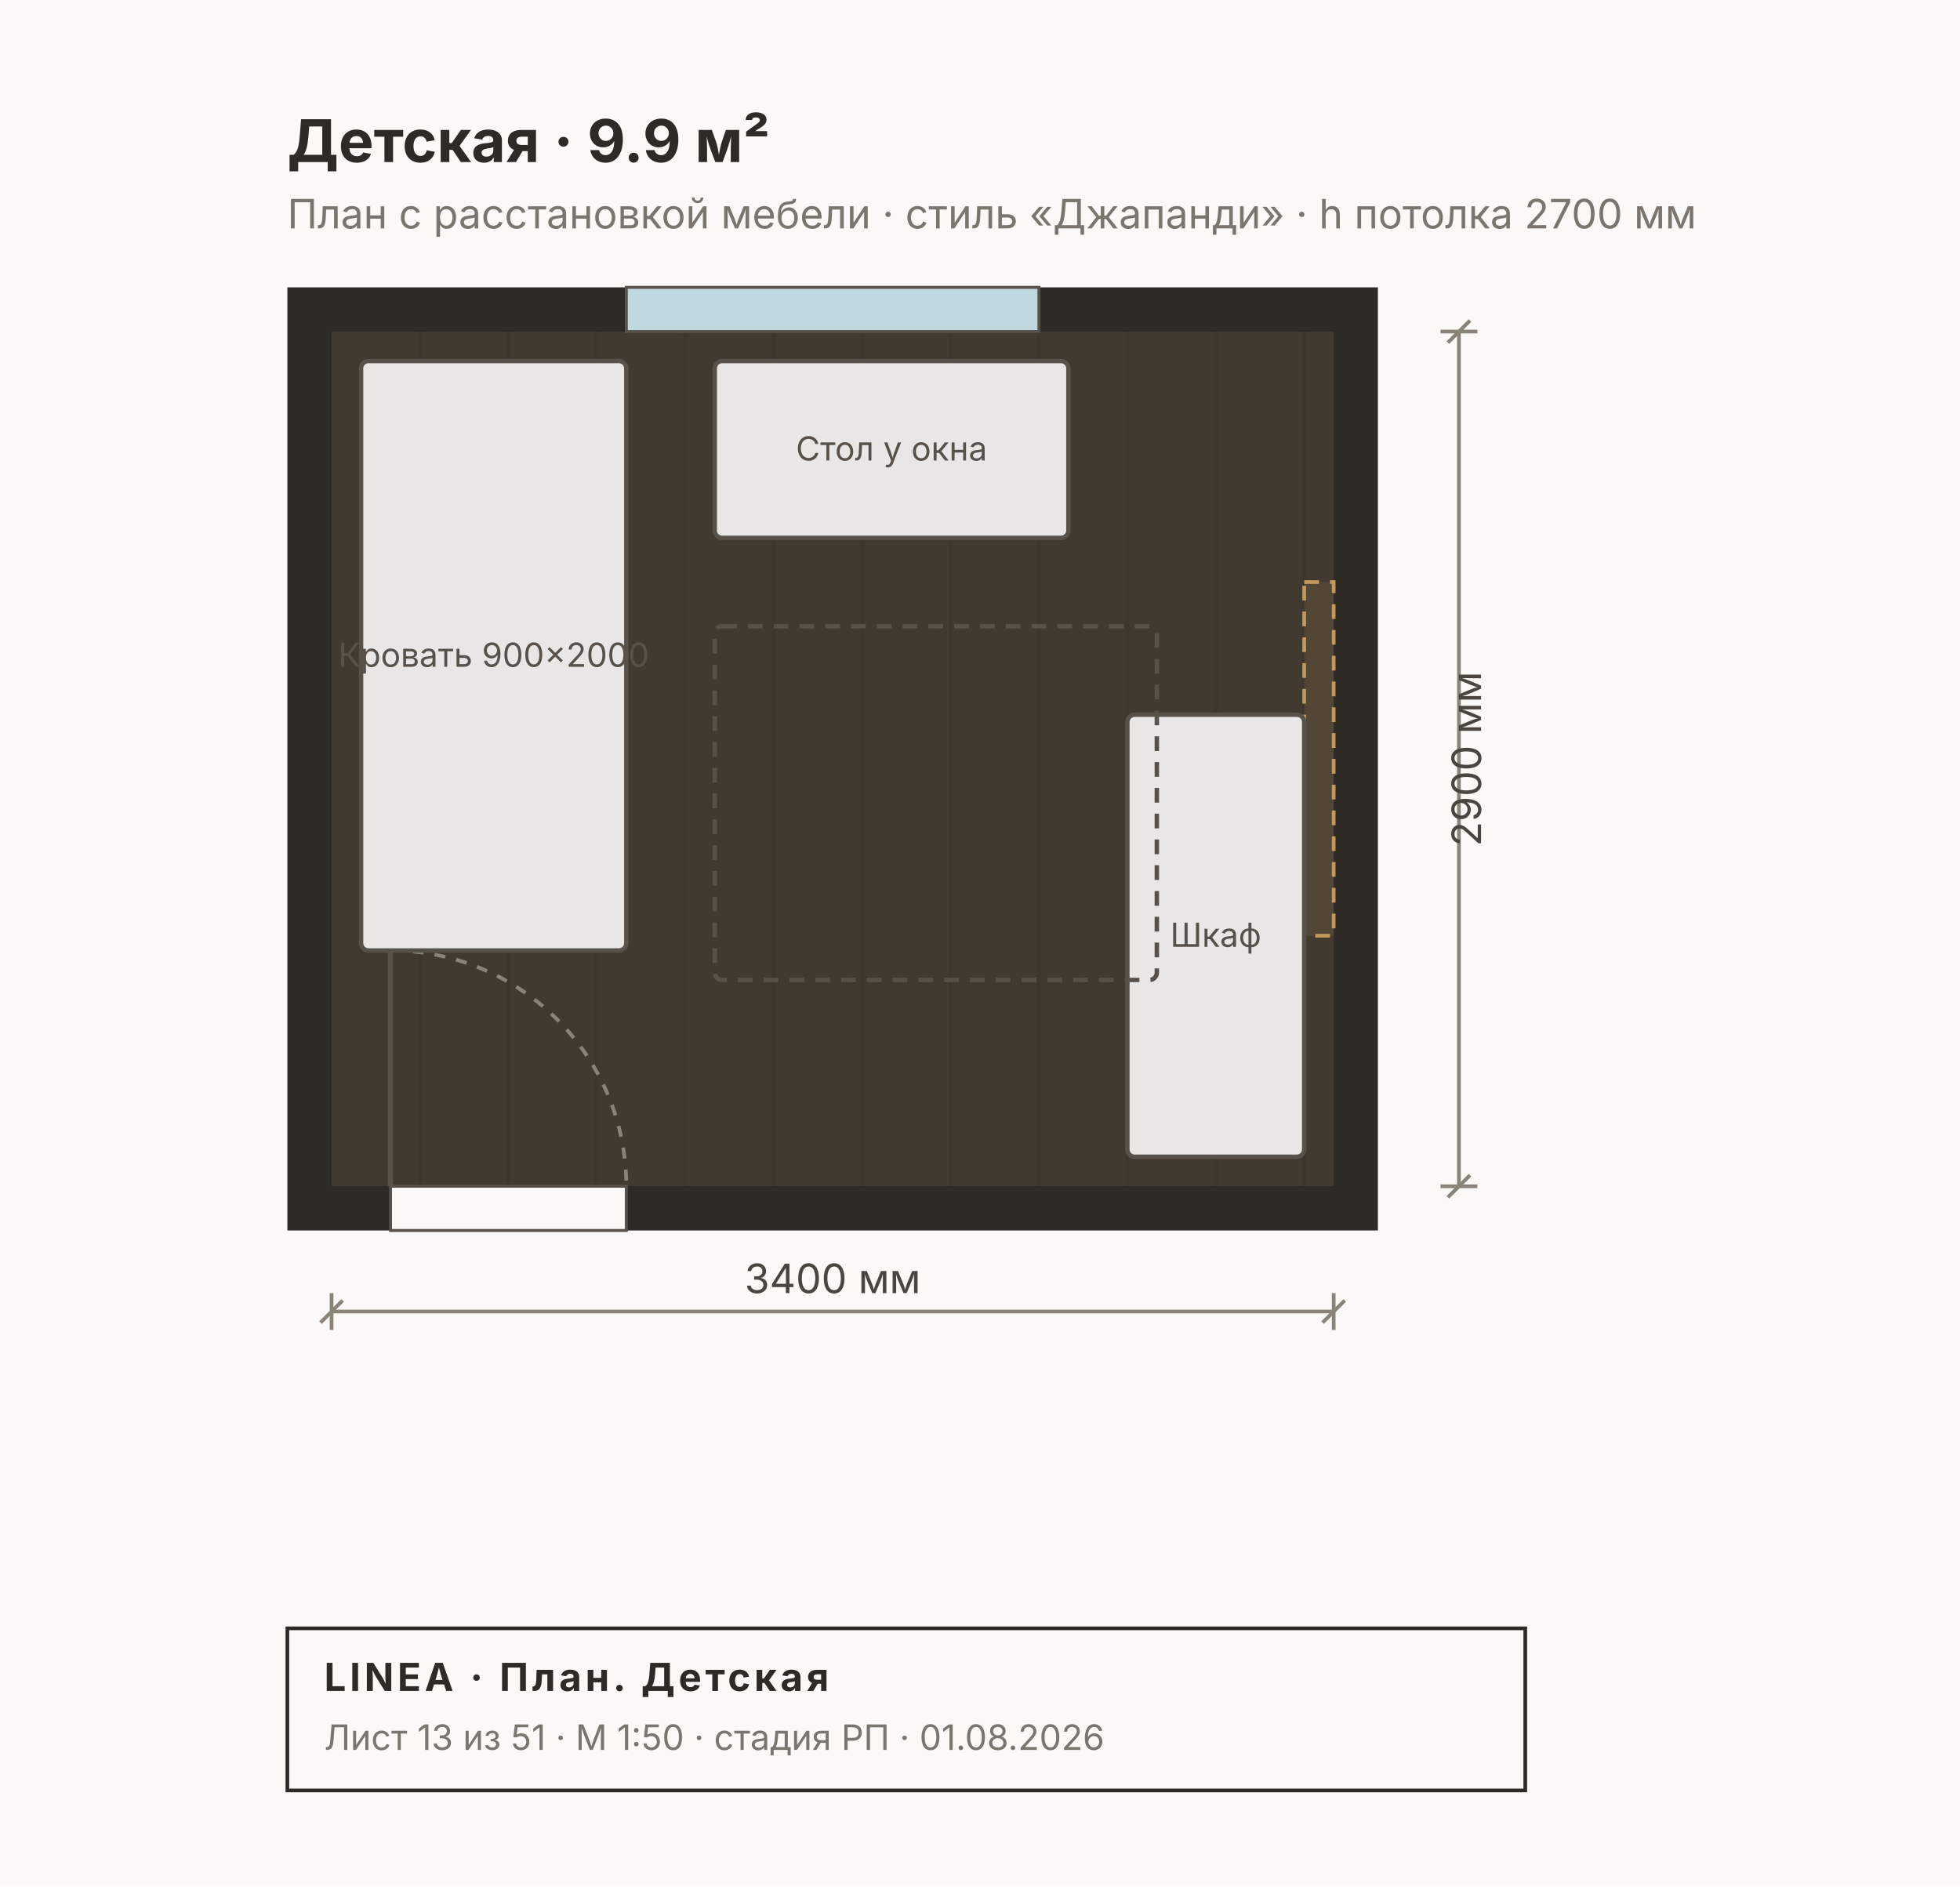
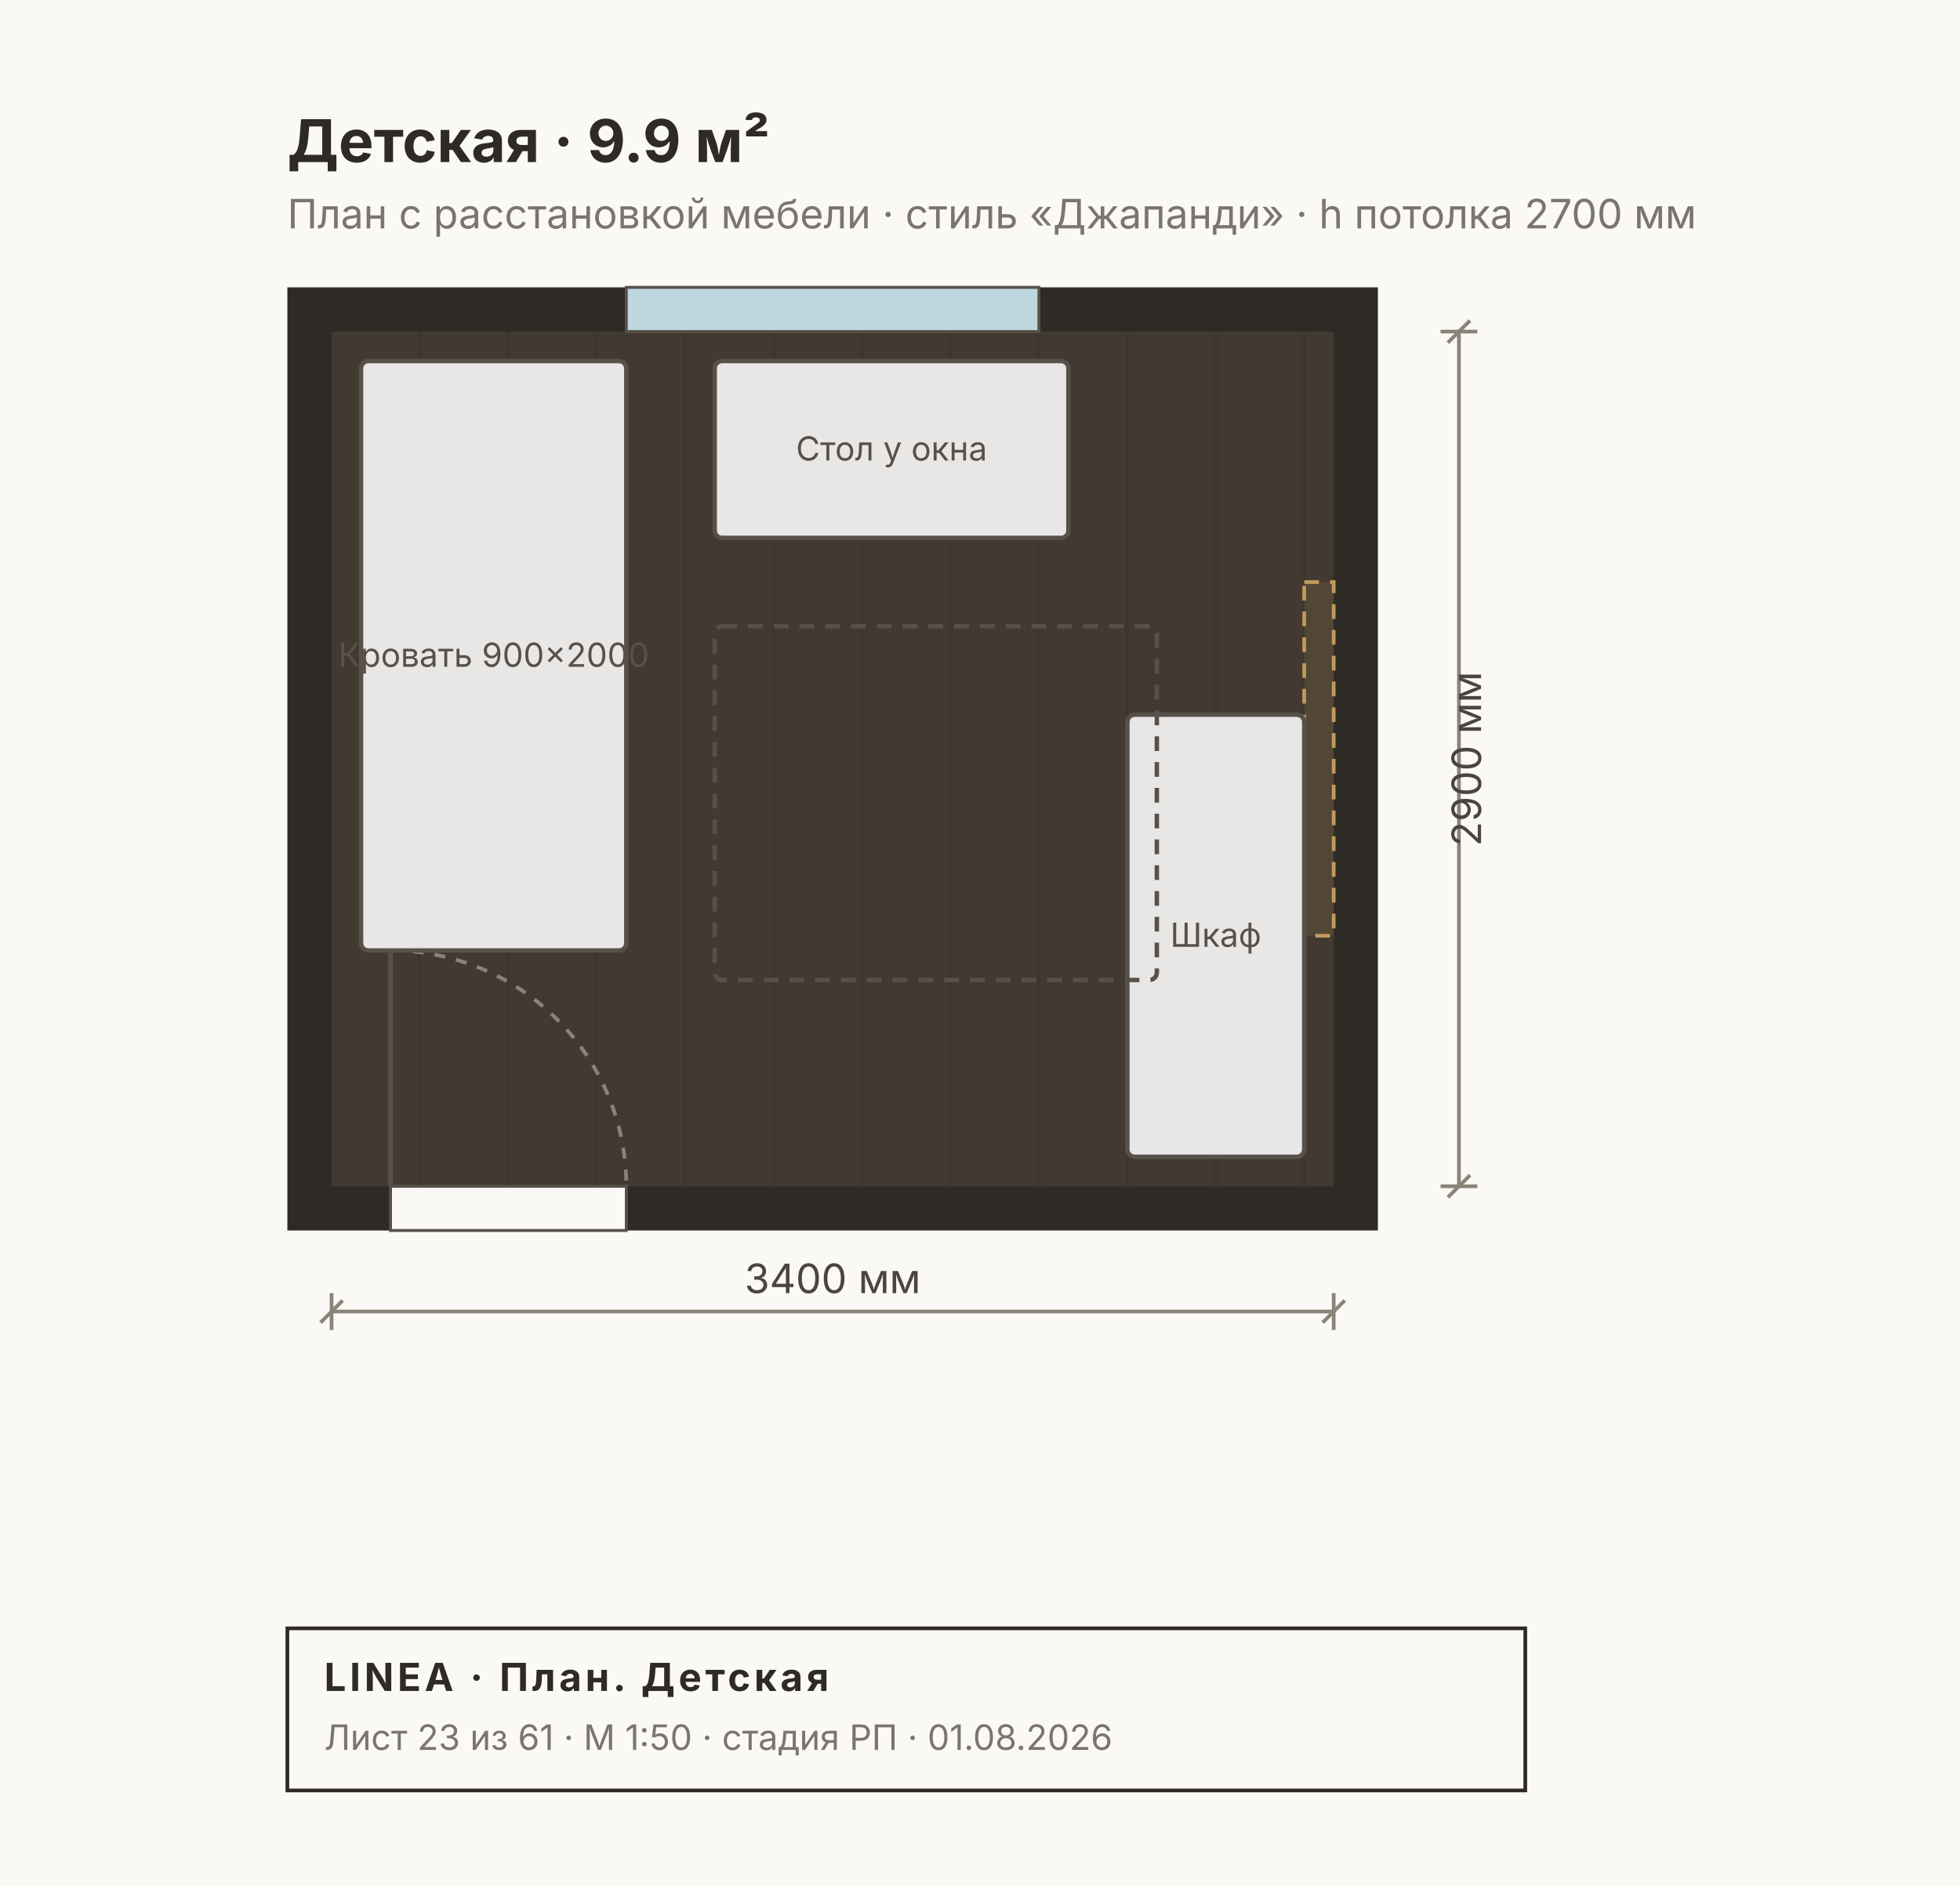
<svg xmlns="http://www.w3.org/2000/svg" width="532" height="512" viewBox="0 0 532 512" font-family="Inter, &quot;Helvetica Neue&quot;, Arial, sans-serif">
  <rect width="532" height="512" fill="#FAF9F6" />
  <rect x="78" y="78" width="296" height="256" fill="#2E2A26" />
  <rect x="90" y="90" width="272" height="232" fill="#C8A97A22" />
  <line x1="114" y1="90" x2="114" y2="322" stroke="#00000010" stroke-width="1" />
  <line x1="138" y1="90" x2="138" y2="322" stroke="#00000010" stroke-width="1" />
  <line x1="162" y1="90" x2="162" y2="322" stroke="#00000010" stroke-width="1" />
  <line x1="186" y1="90" x2="186" y2="322" stroke="#00000010" stroke-width="1" />
  <line x1="210" y1="90" x2="210" y2="322" stroke="#00000010" stroke-width="1" />
  <line x1="234" y1="90" x2="234" y2="322" stroke="#00000010" stroke-width="1" />
  <line x1="258" y1="90" x2="258" y2="322" stroke="#00000010" stroke-width="1" />
  <line x1="282" y1="90" x2="282" y2="322" stroke="#00000010" stroke-width="1" />
  <line x1="306" y1="90" x2="306" y2="322" stroke="#00000010" stroke-width="1" />
  <line x1="330" y1="90" x2="330" y2="322" stroke="#00000010" stroke-width="1" />
  <line x1="354" y1="90" x2="354" y2="322" stroke="#00000010" stroke-width="1" />
  <rect x="170" y="78" width="112" height="12" fill="#BFD8DF" stroke="#57514A" stroke-width="0.8" />
  <rect x="106" y="322" width="64" height="12" fill="#FAF9F6" stroke="#57514A" stroke-width="0.8" />
  <path d="M 106 258 A 64 64 0 0 1 170 322" fill="none" stroke="#8A8478" stroke-width="1" stroke-dasharray="3 3" />
  <line x1="106" y1="322" x2="106" y2="258" stroke="#57514A" stroke-width="1.4" />
  <rect x="354" y="158" width="8" height="96" fill="#C29A5B22" stroke="#C29A5B" stroke-width="1" stroke-dasharray="4 3" />
  <rect x="98" y="98" width="72" height="160" fill="#FFFFFFE0" stroke="#57514A" stroke-width="1.2" rx="2" />
  <text x="134" y="181" font-size="9" fill="#57514A" text-anchor="middle">Кровать 900×2000</text>
  <rect x="194" y="98" width="96" height="48" fill="#FFFFFFE0" stroke="#57514A" stroke-width="1.2" rx="2" />
  <text x="242" y="125" font-size="9" fill="#57514A" text-anchor="middle">Стол у окна</text>
  <rect x="306" y="194" width="48" height="120" fill="#FFFFFFE0" stroke="#57514A" stroke-width="1.2" rx="2" />
  <text x="330" y="257" font-size="9" fill="#57514A" text-anchor="middle">Шкаф</text>
  <rect x="194" y="170" width="120" height="96" fill="none" stroke="#57514A" stroke-width="1.2" rx="2" stroke-dasharray="4 3" />
  <text x="78" y="44" font-size="16" font-weight="700" fill="#2E2A26">Детская · 9.9 м²</text>
  <text x="78" y="62" font-size="11" fill="#7A756D">План с расстановкой мебели · стиль «Джапанди» · h потолка 2700 мм</text>
  <g stroke="#8A8478" stroke-width="1" fill="none">
    <line x1="90" y1="356" x2="362" y2="356" />
    <line x1="90" y1="351" x2="90" y2="361" />
    <line x1="362" y1="351" x2="362" y2="361" />
    <line x1="87" y1="359" x2="93" y2="353" />
    <line x1="359" y1="359" x2="365" y2="353" />
  </g>
  <text x="226" y="351" font-size="11" fill="#4A453E" text-anchor="middle">3400 мм</text>
  <g stroke="#8A8478" stroke-width="1" fill="none">
    <line x1="396" y1="90" x2="396" y2="322" />
    <line x1="391" y1="90" x2="401" y2="90" />
    <line x1="391" y1="322" x2="401" y2="322" />
    <line x1="393" y1="93" x2="399" y2="87" />
    <line x1="393" y1="325" x2="399" y2="319" />
  </g>
  <text x="402" y="206" font-size="11" fill="#4A453E" transform="rotate(-90 402 206)" text-anchor="middle">2900 мм</text>
  <g>
    <rect x="78" y="442" width="336" height="44" fill="none" stroke="#2E2A26" stroke-width="1" />
    <text x="88" y="459" font-size="10.5" font-weight="700" fill="#2E2A26" letter-spacing="1">LINEA · План. Детская</text>
-     <text x="88" y="475" font-size="9.5" fill="#7A756D">Лист 13 из 51 · М 1:50 · стадия РП · 01.08.2026</text>
+     <text x="88" y="475" font-size="9.5" fill="#7A756D">Лист 23 из 61 · М 1:50 · стадия РП · 01.08.2026</text>
  </g>
</svg>
